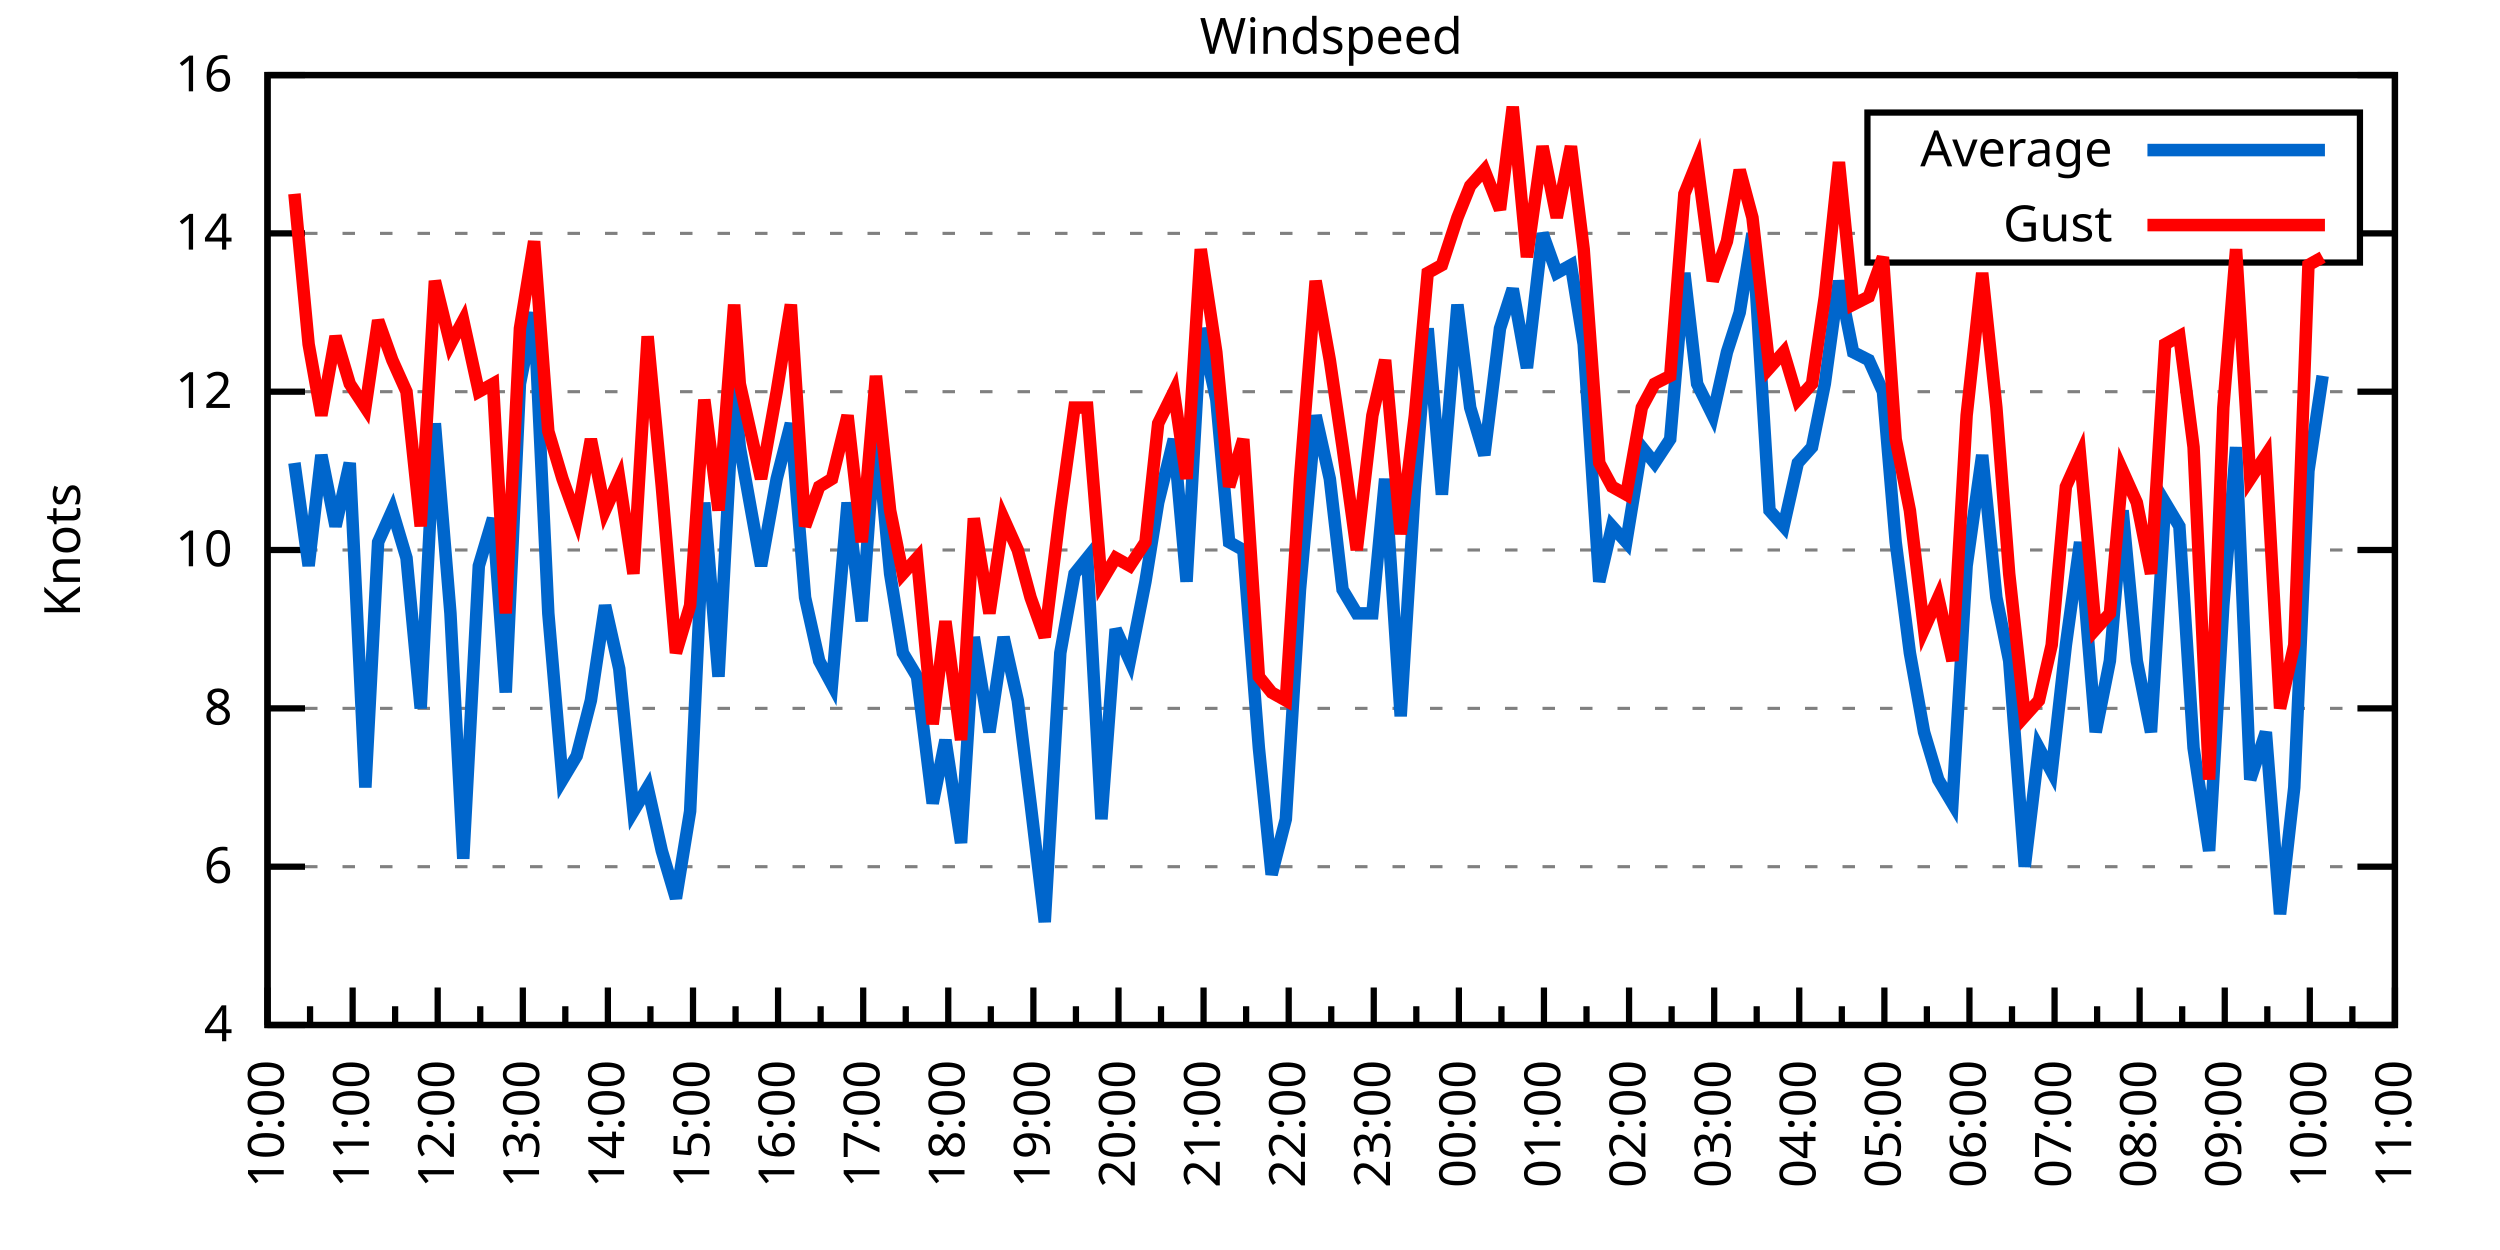
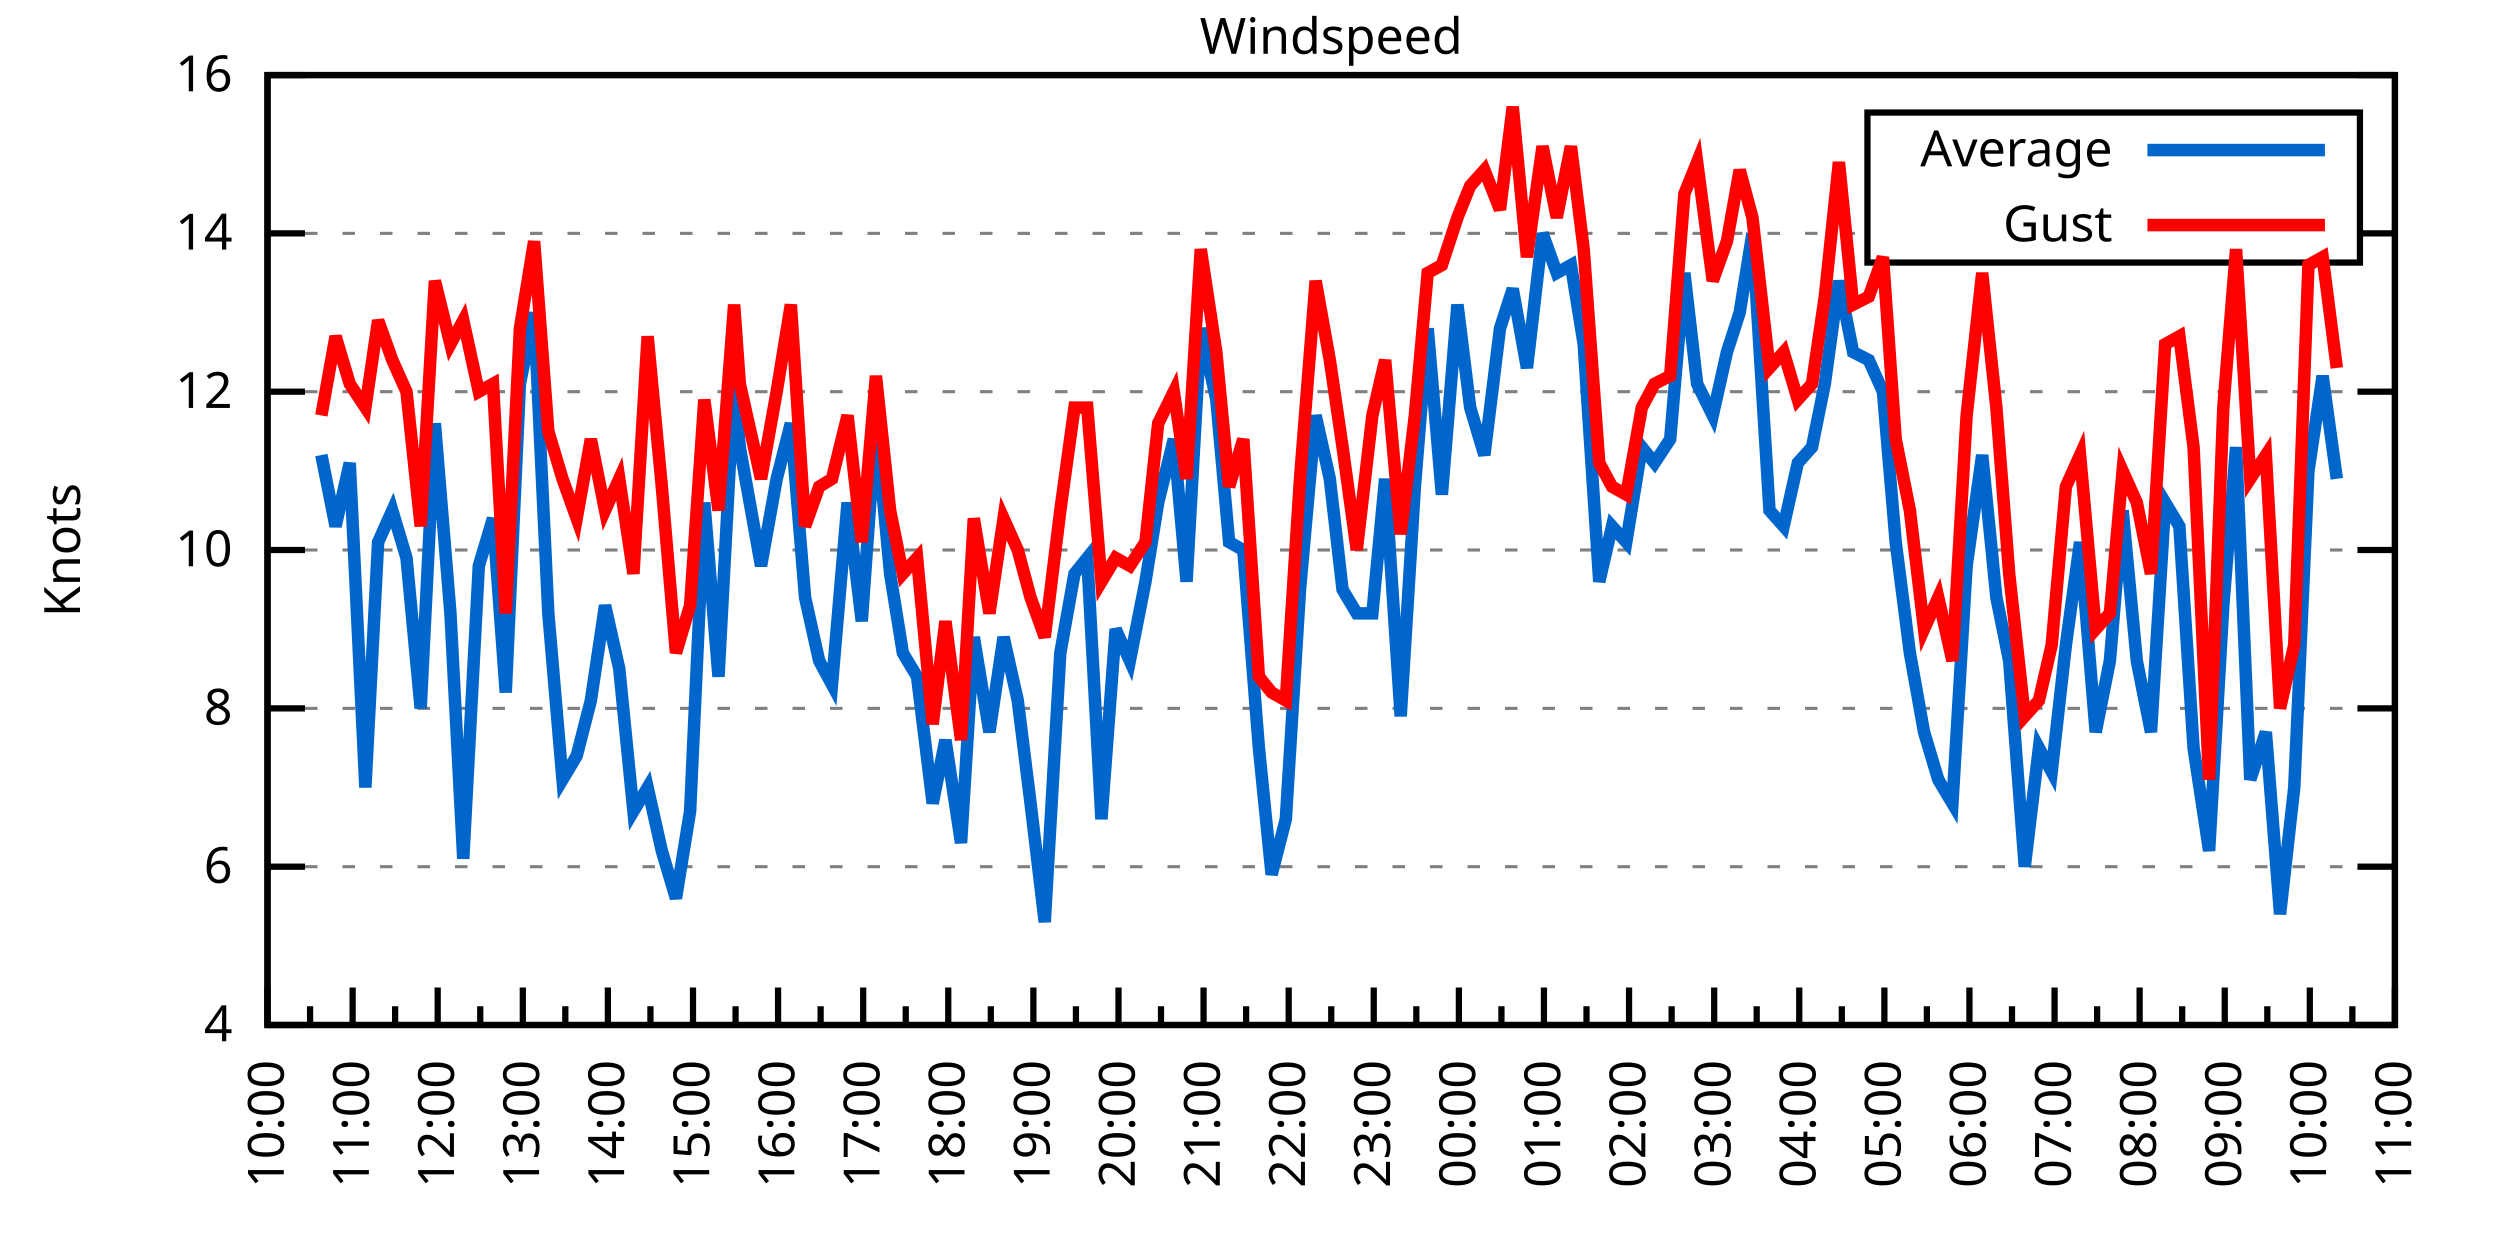
<svg xmlns="http://www.w3.org/2000/svg" xmlns:xlink="http://www.w3.org/1999/xlink" width="400" height="200" viewBox="0 0 400 200">
  <g id="gnuplot_canvas">
    <rect x="0" y="0" width="400" height="200" fill="none" />
    <defs>
      <circle id="gpDot" r="0.5" stroke-width="0.5" stroke="currentColor" />
      <path id="gpPt0" stroke-width="0.333" stroke="currentColor" d="M-1,0 h2 M0,-1 v2" />
      <path id="gpPt1" stroke-width="0.333" stroke="currentColor" d="M-1,-1 L1,1 M1,-1 L-1,1" />
      <path id="gpPt2" stroke-width="0.333" stroke="currentColor" d="M-1,0 L1,0 M0,-1 L0,1 M-1,-1 L1,1 M-1,1 L1,-1" />
      <rect id="gpPt3" stroke-width="0.333" stroke="currentColor" x="-1" y="-1" width="2" height="2" />
      <rect id="gpPt4" stroke-width="0.333" stroke="currentColor" fill="currentColor" x="-1" y="-1" width="2" height="2" />
      <circle id="gpPt5" stroke-width="0.333" stroke="currentColor" cx="0" cy="0" r="1" />
      <use xlink:href="#gpPt5" id="gpPt6" fill="currentColor" stroke="none" />
      <path id="gpPt7" stroke-width="0.333" stroke="currentColor" d="M0,-1.33 L-1.33,0.67 L1.33,0.67 z" />
      <use xlink:href="#gpPt7" id="gpPt8" fill="currentColor" stroke="none" />
      <use xlink:href="#gpPt7" id="gpPt9" stroke="currentColor" transform="rotate(180)" />
      <use xlink:href="#gpPt9" id="gpPt10" fill="currentColor" stroke="none" />
      <use xlink:href="#gpPt3" id="gpPt11" stroke="currentColor" transform="rotate(45)" />
      <use xlink:href="#gpPt11" id="gpPt12" fill="currentColor" stroke="none" />
      <path id="gpPt13" stroke-width="0.333" stroke="currentColor" d="M0,1.330 L1.265,0.411 L0.782,-1.067 L-0.782,-1.076 L-1.265,0.411 z" />
      <use xlink:href="#gpPt13" id="gpPt14" fill="currentColor" stroke="none" />
      <filter id="textbox" filterUnits="objectBoundingBox" x="0" y="0" height="1" width="1">
        <feFlood flood-color="white" flood-opacity="1" result="bgnd" />
        <feComposite in="SourceGraphic" in2="bgnd" operator="atop" />
      </filter>
      <filter id="greybox" filterUnits="objectBoundingBox" x="0" y="0" height="1" width="1">
        <feFlood flood-color="lightgrey" flood-opacity="1" result="grey" />
        <feComposite in="SourceGraphic" in2="grey" operator="atop" />
      </filter>
    </defs>
    <g fill="none" color="white" stroke="currentColor" stroke-width="1.00" stroke-linecap="butt" stroke-linejoin="miter">
</g>
    <g fill="none" color="black" stroke="currentColor" stroke-width="1.00" stroke-linecap="butt" stroke-linejoin="miter">
      <g stroke="none" shape-rendering="crispEdges">
        <polygon fill="rgb(255, 255, 255)" points="42.80,164.00 383.18,164.00 383.18,12.02 42.80,12.02 " />
      </g>
    </g>
    <g fill="none" color="black" stroke="currentColor" stroke-width="1.00" stroke-linecap="butt" stroke-linejoin="miter">
</g>
    <g fill="none" color="black" stroke="black" stroke-width="0.50" stroke-linecap="butt" stroke-linejoin="miter">
</g>
    <g fill="none" color="gray" stroke="currentColor" stroke-width="0.50" stroke-linecap="butt" stroke-linejoin="miter">
      <path stroke="gray" stroke-dasharray="2,4" class="gridline" d="M42.80,164.00 L383.19,164.00  " />
    </g>
    <g fill="none" color="gray" stroke="gray" stroke-width="1.00" stroke-linecap="butt" stroke-linejoin="miter">
</g>
    <g fill="none" color="black" stroke="currentColor" stroke-width="1.00" stroke-linecap="butt" stroke-linejoin="miter">
      <path stroke="black" d="M42.80,164.00 L48.80,164.00 M383.19,164.00 L377.19,164.00  " />
      <g transform="translate(37.20,166.60)" stroke="none" fill="black" font-family="Sans" font-size="8.00" text-anchor="end">
        <text>
          <tspan font-family="Sans"> 4</tspan>
        </text>
      </g>
    </g>
    <g fill="none" color="black" stroke="currentColor" stroke-width="1.00" stroke-linecap="butt" stroke-linejoin="miter">
</g>
    <g fill="none" color="black" stroke="black" stroke-width="0.50" stroke-linecap="butt" stroke-linejoin="miter">
</g>
    <g fill="none" color="gray" stroke="currentColor" stroke-width="0.50" stroke-linecap="butt" stroke-linejoin="miter">
      <path stroke="gray" stroke-dasharray="2,4" class="gridline" d="M42.80,138.67 L383.19,138.67  " />
    </g>
    <g fill="none" color="gray" stroke="gray" stroke-width="1.00" stroke-linecap="butt" stroke-linejoin="miter">
</g>
    <g fill="none" color="black" stroke="currentColor" stroke-width="1.00" stroke-linecap="butt" stroke-linejoin="miter">
      <path stroke="black" d="M42.80,138.67 L48.80,138.67 M383.19,138.67 L377.19,138.67  " />
      <g transform="translate(37.20,141.27)" stroke="none" fill="black" font-family="Sans" font-size="8.00" text-anchor="end">
        <text>
          <tspan font-family="Sans"> 6</tspan>
        </text>
      </g>
    </g>
    <g fill="none" color="black" stroke="currentColor" stroke-width="1.00" stroke-linecap="butt" stroke-linejoin="miter">
</g>
    <g fill="none" color="black" stroke="black" stroke-width="0.50" stroke-linecap="butt" stroke-linejoin="miter">
</g>
    <g fill="none" color="gray" stroke="currentColor" stroke-width="0.50" stroke-linecap="butt" stroke-linejoin="miter">
      <path stroke="gray" stroke-dasharray="2,4" class="gridline" d="M42.80,113.34 L383.19,113.34  " />
    </g>
    <g fill="none" color="gray" stroke="gray" stroke-width="1.00" stroke-linecap="butt" stroke-linejoin="miter">
</g>
    <g fill="none" color="black" stroke="currentColor" stroke-width="1.00" stroke-linecap="butt" stroke-linejoin="miter">
      <path stroke="black" d="M42.80,113.34 L48.80,113.34 M383.19,113.34 L377.19,113.34  " />
      <g transform="translate(37.20,115.94)" stroke="none" fill="black" font-family="Sans" font-size="8.00" text-anchor="end">
        <text>
          <tspan font-family="Sans"> 8</tspan>
        </text>
      </g>
    </g>
    <g fill="none" color="black" stroke="currentColor" stroke-width="1.00" stroke-linecap="butt" stroke-linejoin="miter">
</g>
    <g fill="none" color="black" stroke="black" stroke-width="0.50" stroke-linecap="butt" stroke-linejoin="miter">
</g>
    <g fill="none" color="gray" stroke="currentColor" stroke-width="0.50" stroke-linecap="butt" stroke-linejoin="miter">
      <path stroke="gray" stroke-dasharray="2,4" class="gridline" d="M42.80,88.00 L383.19,88.00  " />
    </g>
    <g fill="none" color="gray" stroke="gray" stroke-width="1.00" stroke-linecap="butt" stroke-linejoin="miter">
</g>
    <g fill="none" color="black" stroke="currentColor" stroke-width="1.00" stroke-linecap="butt" stroke-linejoin="miter">
      <path stroke="black" d="M42.80,88.00 L48.80,88.00 M383.19,88.00 L377.19,88.00  " />
      <g transform="translate(37.20,90.60)" stroke="none" fill="black" font-family="Sans" font-size="8.00" text-anchor="end">
        <text>
          <tspan font-family="Sans"> 10</tspan>
        </text>
      </g>
    </g>
    <g fill="none" color="black" stroke="currentColor" stroke-width="1.00" stroke-linecap="butt" stroke-linejoin="miter">
</g>
    <g fill="none" color="black" stroke="black" stroke-width="0.50" stroke-linecap="butt" stroke-linejoin="miter">
</g>
    <g fill="none" color="gray" stroke="currentColor" stroke-width="0.50" stroke-linecap="butt" stroke-linejoin="miter">
      <path stroke="gray" stroke-dasharray="2,4" class="gridline" d="M42.80,62.67 L383.19,62.67  " />
    </g>
    <g fill="none" color="gray" stroke="gray" stroke-width="1.00" stroke-linecap="butt" stroke-linejoin="miter">
</g>
    <g fill="none" color="black" stroke="currentColor" stroke-width="1.00" stroke-linecap="butt" stroke-linejoin="miter">
      <path stroke="black" d="M42.80,62.67 L48.80,62.67 M383.19,62.67 L377.19,62.67  " />
      <g transform="translate(37.20,65.27)" stroke="none" fill="black" font-family="Sans" font-size="8.00" text-anchor="end">
        <text>
          <tspan font-family="Sans"> 12</tspan>
        </text>
      </g>
    </g>
    <g fill="none" color="black" stroke="currentColor" stroke-width="1.00" stroke-linecap="butt" stroke-linejoin="miter">
</g>
    <g fill="none" color="black" stroke="black" stroke-width="0.50" stroke-linecap="butt" stroke-linejoin="miter">
</g>
    <g fill="none" color="gray" stroke="currentColor" stroke-width="0.50" stroke-linecap="butt" stroke-linejoin="miter">
      <path stroke="gray" stroke-dasharray="2,4" class="gridline" d="M42.80,37.34 L298.79,37.34 M377.59,37.34 L383.19,37.34  " />
    </g>
    <g fill="none" color="gray" stroke="gray" stroke-width="1.00" stroke-linecap="butt" stroke-linejoin="miter">
</g>
    <g fill="none" color="black" stroke="currentColor" stroke-width="1.00" stroke-linecap="butt" stroke-linejoin="miter">
      <path stroke="black" d="M42.80,37.34 L48.80,37.34 M383.19,37.34 L377.19,37.34  " />
      <g transform="translate(37.20,39.94)" stroke="none" fill="black" font-family="Sans" font-size="8.00" text-anchor="end">
        <text>
          <tspan font-family="Sans"> 14</tspan>
        </text>
      </g>
    </g>
    <g fill="none" color="black" stroke="currentColor" stroke-width="1.00" stroke-linecap="butt" stroke-linejoin="miter">
</g>
    <g fill="none" color="black" stroke="black" stroke-width="0.50" stroke-linecap="butt" stroke-linejoin="miter">
</g>
    <g fill="none" color="gray" stroke="currentColor" stroke-width="0.50" stroke-linecap="butt" stroke-linejoin="miter">
      <path stroke="gray" stroke-dasharray="2,4" class="gridline" d="M42.80,12.01 L383.19,12.01  " />
    </g>
    <g fill="none" color="gray" stroke="gray" stroke-width="1.00" stroke-linecap="butt" stroke-linejoin="miter">
</g>
    <g fill="none" color="black" stroke="currentColor" stroke-width="1.00" stroke-linecap="butt" stroke-linejoin="miter">
      <path stroke="black" d="M42.80,12.01 L48.80,12.01 M383.19,12.01 L377.19,12.01  " />
      <g transform="translate(37.20,14.61)" stroke="none" fill="black" font-family="Sans" font-size="8.00" text-anchor="end">
        <text>
          <tspan font-family="Sans"> 16</tspan>
        </text>
      </g>
    </g>
    <g fill="none" color="black" stroke="currentColor" stroke-width="1.00" stroke-linecap="butt" stroke-linejoin="miter">
      <path stroke="black" d="M42.80,164.00 L42.80,158.00  " />
      <g transform="translate(45.40,169.60) rotate(270)" stroke="none" fill="black" font-family="Sans" font-size="8.00" text-anchor="end">
        <text>
          <tspan font-family="Sans">10:00</tspan>
        </text>
      </g>
    </g>
    <g fill="none" color="black" stroke="currentColor" stroke-width="1.00" stroke-linecap="butt" stroke-linejoin="miter">
      <path stroke="black" d="M49.61,164.00 L49.61,161.00 M56.42,164.00 L56.42,158.00  " />
      <g transform="translate(59.02,169.60) rotate(270)" stroke="none" fill="black" font-family="Sans" font-size="8.00" text-anchor="end">
        <text>
          <tspan font-family="Sans">11:00</tspan>
        </text>
      </g>
    </g>
    <g fill="none" color="black" stroke="currentColor" stroke-width="1.00" stroke-linecap="butt" stroke-linejoin="miter">
      <path stroke="black" d="M63.22,164.00 L63.22,161.00 M70.03,164.00 L70.03,158.00  " />
      <g transform="translate(72.63,169.60) rotate(270)" stroke="none" fill="black" font-family="Sans" font-size="8.00" text-anchor="end">
        <text>
          <tspan font-family="Sans">12:00</tspan>
        </text>
      </g>
    </g>
    <g fill="none" color="black" stroke="currentColor" stroke-width="1.00" stroke-linecap="butt" stroke-linejoin="miter">
      <path stroke="black" d="M76.84,164.00 L76.84,161.00 M83.65,164.00 L83.65,158.00  " />
      <g transform="translate(86.25,169.60) rotate(270)" stroke="none" fill="black" font-family="Sans" font-size="8.00" text-anchor="end">
        <text>
          <tspan font-family="Sans">13:00</tspan>
        </text>
      </g>
    </g>
    <g fill="none" color="black" stroke="currentColor" stroke-width="1.00" stroke-linecap="butt" stroke-linejoin="miter">
      <path stroke="black" d="M90.45,164.00 L90.45,161.00 M97.26,164.00 L97.26,158.00  " />
      <g transform="translate(99.86,169.60) rotate(270)" stroke="none" fill="black" font-family="Sans" font-size="8.00" text-anchor="end">
        <text>
          <tspan font-family="Sans">14:00</tspan>
        </text>
      </g>
    </g>
    <g fill="none" color="black" stroke="currentColor" stroke-width="1.00" stroke-linecap="butt" stroke-linejoin="miter">
      <path stroke="black" d="M104.07,164.00 L104.07,161.00 M110.88,164.00 L110.88,158.00  " />
      <g transform="translate(113.48,169.60) rotate(270)" stroke="none" fill="black" font-family="Sans" font-size="8.00" text-anchor="end">
        <text>
          <tspan font-family="Sans">15:00</tspan>
        </text>
      </g>
    </g>
    <g fill="none" color="black" stroke="currentColor" stroke-width="1.00" stroke-linecap="butt" stroke-linejoin="miter">
      <path stroke="black" d="M117.69,164.00 L117.69,161.00 M124.49,164.00 L124.49,158.00  " />
      <g transform="translate(127.09,169.60) rotate(270)" stroke="none" fill="black" font-family="Sans" font-size="8.00" text-anchor="end">
        <text>
          <tspan font-family="Sans">16:00</tspan>
        </text>
      </g>
    </g>
    <g fill="none" color="black" stroke="currentColor" stroke-width="1.00" stroke-linecap="butt" stroke-linejoin="miter">
      <path stroke="black" d="M131.30,164.00 L131.30,161.00 M138.11,164.00 L138.11,158.00  " />
      <g transform="translate(140.71,169.60) rotate(270)" stroke="none" fill="black" font-family="Sans" font-size="8.00" text-anchor="end">
        <text>
          <tspan font-family="Sans">17:00</tspan>
        </text>
      </g>
    </g>
    <g fill="none" color="black" stroke="currentColor" stroke-width="1.00" stroke-linecap="butt" stroke-linejoin="miter">
      <path stroke="black" d="M144.92,164.00 L144.92,161.00 M151.72,164.00 L151.72,158.00  " />
      <g transform="translate(154.32,169.60) rotate(270)" stroke="none" fill="black" font-family="Sans" font-size="8.00" text-anchor="end">
        <text>
          <tspan font-family="Sans">18:00</tspan>
        </text>
      </g>
    </g>
    <g fill="none" color="black" stroke="currentColor" stroke-width="1.00" stroke-linecap="butt" stroke-linejoin="miter">
      <path stroke="black" d="M158.53,164.00 L158.53,161.00 M165.34,164.00 L165.34,158.00  " />
      <g transform="translate(167.94,169.60) rotate(270)" stroke="none" fill="black" font-family="Sans" font-size="8.00" text-anchor="end">
        <text>
          <tspan font-family="Sans">19:00</tspan>
        </text>
      </g>
    </g>
    <g fill="none" color="black" stroke="currentColor" stroke-width="1.00" stroke-linecap="butt" stroke-linejoin="miter">
      <path stroke="black" d="M172.15,164.00 L172.15,161.00 M178.96,164.00 L178.96,158.00  " />
      <g transform="translate(181.56,169.60) rotate(270)" stroke="none" fill="black" font-family="Sans" font-size="8.00" text-anchor="end">
        <text>
          <tspan font-family="Sans">20:00</tspan>
        </text>
      </g>
    </g>
    <g fill="none" color="black" stroke="currentColor" stroke-width="1.00" stroke-linecap="butt" stroke-linejoin="miter">
      <path stroke="black" d="M185.76,164.00 L185.76,161.00 M192.57,164.00 L192.57,158.00  " />
      <g transform="translate(195.17,169.60) rotate(270)" stroke="none" fill="black" font-family="Sans" font-size="8.00" text-anchor="end">
        <text>
          <tspan font-family="Sans">21:00</tspan>
        </text>
      </g>
    </g>
    <g fill="none" color="black" stroke="currentColor" stroke-width="1.00" stroke-linecap="butt" stroke-linejoin="miter">
      <path stroke="black" d="M199.38,164.00 L199.38,161.00 M206.19,164.00 L206.19,158.00  " />
      <g transform="translate(208.79,169.60) rotate(270)" stroke="none" fill="black" font-family="Sans" font-size="8.00" text-anchor="end">
        <text>
          <tspan font-family="Sans">22:00</tspan>
        </text>
      </g>
    </g>
    <g fill="none" color="black" stroke="currentColor" stroke-width="1.00" stroke-linecap="butt" stroke-linejoin="miter">
      <path stroke="black" d="M213.00,164.00 L213.00,161.00 M219.80,164.00 L219.80,158.00  " />
      <g transform="translate(222.40,169.60) rotate(270)" stroke="none" fill="black" font-family="Sans" font-size="8.00" text-anchor="end">
        <text>
          <tspan font-family="Sans">23:00</tspan>
        </text>
      </g>
    </g>
    <g fill="none" color="black" stroke="currentColor" stroke-width="1.00" stroke-linecap="butt" stroke-linejoin="miter">
      <path stroke="black" d="M226.61,164.00 L226.61,161.00 M233.42,164.00 L233.42,158.00  " />
      <g transform="translate(236.02,169.60) rotate(270)" stroke="none" fill="black" font-family="Sans" font-size="8.00" text-anchor="end">
        <text>
          <tspan font-family="Sans">00:00</tspan>
        </text>
      </g>
    </g>
    <g fill="none" color="black" stroke="currentColor" stroke-width="1.00" stroke-linecap="butt" stroke-linejoin="miter">
      <path stroke="black" d="M240.23,164.00 L240.23,161.00 M247.03,164.00 L247.03,158.00  " />
      <g transform="translate(249.63,169.60) rotate(270)" stroke="none" fill="black" font-family="Sans" font-size="8.00" text-anchor="end">
        <text>
          <tspan font-family="Sans">01:00</tspan>
        </text>
      </g>
    </g>
    <g fill="none" color="black" stroke="currentColor" stroke-width="1.00" stroke-linecap="butt" stroke-linejoin="miter">
      <path stroke="black" d="M253.84,164.00 L253.84,161.00 M260.65,164.00 L260.65,158.00  " />
      <g transform="translate(263.25,169.60) rotate(270)" stroke="none" fill="black" font-family="Sans" font-size="8.00" text-anchor="end">
        <text>
          <tspan font-family="Sans">02:00</tspan>
        </text>
      </g>
    </g>
    <g fill="none" color="black" stroke="currentColor" stroke-width="1.00" stroke-linecap="butt" stroke-linejoin="miter">
      <path stroke="black" d="M267.46,164.00 L267.46,161.00 M274.27,164.00 L274.27,158.00  " />
      <g transform="translate(276.87,169.60) rotate(270)" stroke="none" fill="black" font-family="Sans" font-size="8.00" text-anchor="end">
        <text>
          <tspan font-family="Sans">03:00</tspan>
        </text>
      </g>
    </g>
    <g fill="none" color="black" stroke="currentColor" stroke-width="1.00" stroke-linecap="butt" stroke-linejoin="miter">
      <path stroke="black" d="M281.07,164.00 L281.07,161.00 M287.88,164.00 L287.88,158.00  " />
      <g transform="translate(290.48,169.60) rotate(270)" stroke="none" fill="black" font-family="Sans" font-size="8.00" text-anchor="end">
        <text>
          <tspan font-family="Sans">04:00</tspan>
        </text>
      </g>
    </g>
    <g fill="none" color="black" stroke="currentColor" stroke-width="1.00" stroke-linecap="butt" stroke-linejoin="miter">
      <path stroke="black" d="M294.69,164.00 L294.69,161.00 M301.50,164.00 L301.50,158.00  " />
      <g transform="translate(304.10,169.60) rotate(270)" stroke="none" fill="black" font-family="Sans" font-size="8.00" text-anchor="end">
        <text>
          <tspan font-family="Sans">05:00</tspan>
        </text>
      </g>
    </g>
    <g fill="none" color="black" stroke="currentColor" stroke-width="1.00" stroke-linecap="butt" stroke-linejoin="miter">
      <path stroke="black" d="M308.30,164.00 L308.30,161.00 M315.11,164.00 L315.11,158.00  " />
      <g transform="translate(317.71,169.60) rotate(270)" stroke="none" fill="black" font-family="Sans" font-size="8.00" text-anchor="end">
        <text>
          <tspan font-family="Sans">06:00</tspan>
        </text>
      </g>
    </g>
    <g fill="none" color="black" stroke="currentColor" stroke-width="1.00" stroke-linecap="butt" stroke-linejoin="miter">
      <path stroke="black" d="M321.92,164.00 L321.92,161.00 M328.73,164.00 L328.73,158.00  " />
      <g transform="translate(331.33,169.60) rotate(270)" stroke="none" fill="black" font-family="Sans" font-size="8.00" text-anchor="end">
        <text>
          <tspan font-family="Sans">07:00</tspan>
        </text>
      </g>
    </g>
    <g fill="none" color="black" stroke="currentColor" stroke-width="1.00" stroke-linecap="butt" stroke-linejoin="miter">
      <path stroke="black" d="M335.54,164.00 L335.54,161.00 M342.34,164.00 L342.34,158.00  " />
      <g transform="translate(344.94,169.60) rotate(270)" stroke="none" fill="black" font-family="Sans" font-size="8.00" text-anchor="end">
        <text>
          <tspan font-family="Sans">08:00</tspan>
        </text>
      </g>
    </g>
    <g fill="none" color="black" stroke="currentColor" stroke-width="1.00" stroke-linecap="butt" stroke-linejoin="miter">
      <path stroke="black" d="M349.15,164.00 L349.15,161.00 M355.96,164.00 L355.96,158.00  " />
      <g transform="translate(358.56,169.60) rotate(270)" stroke="none" fill="black" font-family="Sans" font-size="8.00" text-anchor="end">
        <text>
          <tspan font-family="Sans">09:00</tspan>
        </text>
      </g>
    </g>
    <g fill="none" color="black" stroke="currentColor" stroke-width="1.00" stroke-linecap="butt" stroke-linejoin="miter">
      <path stroke="black" d="M362.77,164.00 L362.77,161.00 M369.57,164.00 L369.57,158.00  " />
      <g transform="translate(372.17,169.60) rotate(270)" stroke="none" fill="black" font-family="Sans" font-size="8.00" text-anchor="end">
        <text>
          <tspan font-family="Sans">10:00</tspan>
        </text>
      </g>
    </g>
    <g fill="none" color="black" stroke="currentColor" stroke-width="1.00" stroke-linecap="butt" stroke-linejoin="miter">
      <path stroke="black" d="M376.38,164.00 L376.38,161.00 M383.19,164.00 L383.19,158.00  " />
      <g transform="translate(385.79,169.60) rotate(270)" stroke="none" fill="black" font-family="Sans" font-size="8.00" text-anchor="end">
        <text>
          <tspan font-family="Sans">11:00</tspan>
        </text>
      </g>
    </g>
    <g fill="none" color="black" stroke="currentColor" stroke-width="1.00" stroke-linecap="butt" stroke-linejoin="miter">
</g>
    <g fill="none" color="black" stroke="currentColor" stroke-width="1.00" stroke-linecap="butt" stroke-linejoin="miter">
      <path stroke="black" d="M42.80,12.01 L42.80,164.00 L383.19,164.00 L383.19,12.01 L42.80,12.01 Z  " />
    </g>
    <g fill="none" color="black" stroke="currentColor" stroke-width="1.00" stroke-linecap="butt" stroke-linejoin="miter">
      <g transform="translate(12.80,88.01) rotate(270)" stroke="none" fill="black" font-family="Sans" font-size="8.00" text-anchor="middle">
        <text>
          <tspan font-family="Sans">Knots</tspan>
        </text>
      </g>
    </g>
    <g fill="none" color="black" stroke="currentColor" stroke-width="1.00" stroke-linecap="butt" stroke-linejoin="miter">
</g>
    <g fill="none" color="black" stroke="currentColor" stroke-width="1.00" stroke-linecap="butt" stroke-linejoin="miter">
      <path stroke="black" d="M298.79,42.01 L298.79,18.01 L377.59,18.01 L377.59,42.01 L298.79,42.01 Z  " />
    </g>
    <g id="Windspeed_plot_1">
      <g fill="none" color="white" stroke="black" stroke-width="2.00" stroke-linecap="butt" stroke-linejoin="miter">
</g>
      <g fill="none" color="black" stroke="currentColor" stroke-width="2.00" stroke-linecap="butt" stroke-linejoin="miter">
        <g transform="translate(337.99,26.61)" stroke="none" fill="black" font-family="Sans" font-size="8.00" text-anchor="end">
          <text>
            <tspan font-family="Sans">Average</tspan>
          </text>
        </g>
      </g>
      <g fill="none" color="black" stroke="currentColor" stroke-width="2.00" stroke-linecap="butt" stroke-linejoin="miter">
-         <path stroke="rgb(  0, 102, 204)" d="M343.59,24.01 L371.99,24.01 M47.11,74.07 L49.38,90.54 L51.42,72.81 L53.69,84.21 L55.96,74.07 L58.46,126.00   L60.50,86.74 L62.77,81.67 L65.04,89.27 L67.31,113.34 L69.58,67.74 L72.07,98.14 L74.12,137.40 L76.61,90.54   L78.88,82.94 L80.92,110.80 L83.19,61.41 L85.46,50.01 L87.73,98.14 L90.00,124.74 L92.27,120.94 L94.54,112.07   L96.81,96.87 L99.08,107.00 L101.35,129.80 L103.62,126.00 L105.89,136.14 L108.15,143.73 L110.42,129.80 L112.69,80.41   L114.96,108.27 L117.46,61.41 L118.37,71.54 L121.77,90.54 L124.27,76.61 L126.54,67.74 L128.81,95.60 L131.07,105.74   L133.12,109.54 L135.61,80.41 L137.88,99.40 L140.15,67.74 L142.42,91.80 L144.46,104.47 L146.73,108.27 L149.23,128.54   L151.27,118.40 L153.77,134.87 L155.81,101.94 L158.31,117.14 L160.57,101.94 L162.84,112.07 L164.89,128.54 L167.16,147.53   L169.65,104.47 L171.92,91.80 L173.96,89.27 L176.23,131.07 L178.50,100.67 L180.77,105.74 L183.27,93.07 L185.31,80.41   L187.81,70.27 L189.85,93.07 L192.12,52.54 L194.61,63.94 L196.66,86.74 L198.93,88.00 L201.42,119.67 L203.46,139.93   L205.73,131.07 L208.00,94.34 L210.50,66.47 L212.77,76.61 L214.81,94.34 L217.08,98.14 L219.58,98.14 L221.62,76.61   L224.11,114.60 L226.38,77.87 L228.43,52.54 L230.70,79.14 L233.19,48.74 L235.23,65.21 L237.50,72.81 L240.00,52.54   L242.04,46.21 L244.31,58.87 L246.81,37.34 L249.08,43.67 L251.35,42.41 L253.39,55.07 L255.88,93.07 L257.93,84.21   L260.20,86.74 L262.69,71.54 L264.73,74.07 L267.23,70.27 L269.50,43.67 L271.54,61.41 L274.04,66.47 L276.31,56.34   L278.35,50.01 L280.39,37.34 L283.12,81.67 L285.38,84.21 L287.65,74.07 L289.92,71.54 L291.97,61.41 L294.23,44.94   L296.50,56.34 L299.00,57.61 L301.27,62.67 L303.31,86.74 L305.58,104.47 L307.85,117.14 L310.12,124.74 L312.39,128.54   L314.66,90.54 L317.15,72.81 L319.42,95.60 L321.47,105.74 L323.96,138.67 L326.23,119.67 L328.27,123.47 L330.54,103.20   L332.81,86.74 L335.31,117.14 L337.58,105.74 L339.62,81.67 L341.89,105.74 L344.16,117.14 L346.43,80.41 L348.70,84.21   L350.97,119.67 L353.46,136.14 L355.73,96.87 L357.77,71.54 L360.04,124.74 L362.54,117.14 L364.81,146.27 L367.08,126.00   L369.35,75.34 L371.62,60.14  " />
+         <path stroke="rgb(  0, 102, 204)" d="M343.59,24.01 L371.99,24.01 M51.42,72.81 L53.69,84.21 L55.96,74.07 L58.46,126.00 L60.50,86.74 L62.77,81.67   L65.04,89.27 L67.31,113.34 L69.58,67.74 L72.07,98.14 L74.12,137.40 L76.61,90.54 L78.88,82.94 L80.92,110.80   L83.19,61.41 L85.46,50.01 L87.73,98.14 L90.00,124.74 L92.27,120.94 L94.54,112.07 L96.81,96.87 L99.08,107.00   L101.35,129.80 L103.62,126.00 L105.89,136.14 L108.15,143.73 L110.42,129.80 L112.69,80.41 L114.96,108.27 L117.46,61.41   L118.37,71.54 L121.77,90.54 L124.27,76.61 L126.54,67.74 L128.81,95.60 L131.07,105.74 L133.12,109.54 L135.61,80.41   L137.88,99.40 L140.15,67.74 L142.42,91.80 L144.46,104.47 L146.73,108.27 L149.23,128.54 L151.27,118.40 L153.77,134.87   L155.81,101.94 L158.31,117.14 L160.57,101.94 L162.84,112.07 L164.89,128.54 L167.16,147.53 L169.65,104.47 L171.92,91.80   L173.96,89.27 L176.23,131.07 L178.50,100.67 L180.77,105.74 L183.27,93.07 L185.31,80.41 L187.81,70.27 L189.85,93.07   L192.12,52.54 L194.61,63.94 L196.66,86.74 L198.93,88.00 L201.42,119.67 L203.46,139.93 L205.73,131.07 L208.00,94.34   L210.50,66.47 L212.77,76.61 L214.81,94.34 L217.08,98.14 L219.58,98.14 L221.62,76.61 L224.11,114.60 L226.38,77.87   L228.43,52.54 L230.70,79.14 L233.19,48.74 L235.23,65.21 L237.50,72.81 L240.00,52.54 L242.04,46.21 L244.31,58.87   L246.81,37.34 L249.08,43.67 L251.35,42.41 L253.39,55.07 L255.88,93.07 L257.93,84.21 L260.20,86.74 L262.69,71.54   L264.73,74.07 L267.23,70.27 L269.50,43.67 L271.54,61.41 L274.04,66.47 L276.31,56.34 L278.35,50.01 L280.39,37.34   L283.12,81.67 L285.38,84.21 L287.65,74.07 L289.92,71.54 L291.97,61.41 L294.23,44.94 L296.50,56.34 L299.00,57.61   L301.27,62.67 L303.31,86.74 L305.58,104.47 L307.85,117.14 L310.12,124.74 L312.39,128.54 L314.66,90.54 L317.15,72.81   L319.42,95.60 L321.47,105.74 L323.96,138.67 L326.23,119.67 L328.27,123.47 L330.54,103.20 L332.81,86.74 L335.31,117.14   L337.58,105.74 L339.62,81.67 L341.89,105.74 L344.16,117.14 L346.43,80.41 L348.70,84.21 L350.97,119.67 L353.46,136.14   L355.73,96.87 L357.77,71.54 L360.04,124.74 L362.54,117.14 L364.81,146.27 L367.08,126.00 L369.35,75.34 L371.62,60.14   L373.89,76.61  " />
      </g>
    </g>
    <g id="Windspeed_plot_2">
      <g fill="none" color="black" stroke="currentColor" stroke-width="2.00" stroke-linecap="butt" stroke-linejoin="miter">
        <g transform="translate(337.99,38.61)" stroke="none" fill="black" font-family="Sans" font-size="8.00" text-anchor="end">
          <text>
            <tspan font-family="Sans">Gust</tspan>
          </text>
        </g>
      </g>
      <g fill="none" color="black" stroke="currentColor" stroke-width="2.00" stroke-linecap="butt" stroke-linejoin="miter">
-         <path stroke="rgb(255,   0,   0)" d="M343.59,36.01 L371.99,36.01 M47.11,31.01 L49.38,55.07 L51.42,66.47 L53.69,53.81 L55.96,61.41 L58.46,65.21   L60.50,51.27 L62.77,57.61 L65.04,62.67 L67.31,84.21 L69.58,44.94 L72.07,55.07 L74.12,51.27 L76.61,62.67   L78.88,61.41 L80.92,98.14 L83.19,52.54 L85.46,38.61 L87.73,69.01 L90.00,76.61 L92.27,82.94 L94.54,70.27   L96.81,81.67 L99.08,76.61 L101.35,91.80 L103.62,53.81 L105.89,77.87 L108.15,104.47 L110.42,96.87 L112.69,63.94   L114.96,81.67 L117.46,48.74 L118.37,61.41 L121.77,76.61 L124.27,62.67 L126.54,48.74 L128.81,84.21 L131.07,77.87   L133.12,76.61 L135.61,66.47 L137.88,86.74 L140.15,60.14 L142.42,81.67 L144.46,91.80 L146.73,89.27 L149.23,115.87   L151.27,99.40 L153.77,118.40 L155.81,82.94 L158.31,98.14 L160.57,82.94 L162.84,88.00 L164.89,95.60 L167.16,101.94   L169.65,81.67 L171.92,65.21 L173.96,65.21 L176.23,93.07 L178.50,89.27 L180.77,90.54 L183.27,86.74 L185.31,67.74   L187.81,62.67 L189.85,76.61 L192.12,39.87 L194.61,56.34 L196.66,77.87 L198.93,70.27 L201.42,108.27 L203.46,110.80   L205.73,112.07 L208.00,76.61 L210.50,44.94 L212.77,57.61 L214.81,71.54 L217.08,88.00 L219.58,66.47 L221.62,57.61   L224.11,85.47 L226.38,66.47 L228.43,43.67 L230.70,42.41 L233.19,34.81 L235.23,29.74 L237.50,27.21 L240.00,33.54   L242.04,17.08 L244.31,41.14 L246.81,23.41 L249.08,34.81 L251.35,23.41 L253.39,39.87 L255.88,74.07 L257.93,77.87   L260.20,79.14 L262.69,65.21 L264.73,61.41 L267.23,60.14 L269.50,31.01 L271.54,25.94 L274.04,44.94 L276.31,38.61   L278.35,27.21 L280.39,34.81 L283.12,58.87 L285.38,56.34 L287.65,63.94 L289.92,61.41 L291.97,47.47 L294.23,25.94   L296.50,48.74 L299.00,47.47 L301.27,41.14 L303.31,70.27 L305.58,81.67 L307.85,100.67 L310.12,95.60 L312.39,105.74   L314.66,66.47 L317.15,43.67 L319.42,65.21 L321.47,91.80 L323.96,114.60 L326.23,112.07 L328.27,103.20 L330.54,77.87   L332.81,72.81 L335.31,100.67 L337.58,98.14 L339.62,75.34 L341.89,80.41 L344.16,91.80 L346.43,55.07 L348.70,53.81   L350.97,71.54 L353.46,124.74 L355.73,65.21 L357.77,39.87 L360.04,76.61 L362.54,72.81 L364.81,113.34 L367.08,103.20   L369.35,42.41 L371.62,41.14  " />
+         <path stroke="rgb(255,   0,   0)" d="M343.59,36.01 L371.99,36.01 M51.42,66.47 L53.69,53.81 L55.96,61.41 L58.46,65.21 L60.50,51.27 L62.77,57.61   L65.04,62.67 L67.31,84.21 L69.58,44.94 L72.07,55.07 L74.12,51.27 L76.61,62.67 L78.88,61.41 L80.92,98.14   L83.19,52.54 L85.46,38.61 L87.73,69.01 L90.00,76.61 L92.27,82.94 L94.54,70.27 L96.81,81.67 L99.08,76.61   L101.35,91.80 L103.62,53.81 L105.89,77.87 L108.15,104.47 L110.42,96.87 L112.69,63.94 L114.96,81.67 L117.46,48.74   L118.37,61.41 L121.77,76.61 L124.27,62.67 L126.54,48.74 L128.81,84.21 L131.07,77.87 L133.12,76.61 L135.61,66.47   L137.88,86.74 L140.15,60.14 L142.42,81.67 L144.46,91.80 L146.73,89.27 L149.23,115.87 L151.27,99.40 L153.77,118.40   L155.81,82.94 L158.31,98.14 L160.57,82.94 L162.84,88.00 L164.89,95.60 L167.16,101.94 L169.65,81.67 L171.92,65.21   L173.96,65.21 L176.23,93.07 L178.50,89.27 L180.77,90.54 L183.27,86.74 L185.31,67.74 L187.81,62.67 L189.85,76.61   L192.12,39.87 L194.61,56.34 L196.66,77.87 L198.93,70.27 L201.42,108.27 L203.46,110.80 L205.73,112.07 L208.00,76.61   L210.50,44.94 L212.77,57.61 L214.81,71.54 L217.08,88.00 L219.58,66.47 L221.62,57.61 L224.11,85.47 L226.38,66.47   L228.43,43.67 L230.70,42.41 L233.19,34.81 L235.23,29.74 L237.50,27.21 L240.00,33.54 L242.04,17.08 L244.31,41.14   L246.81,23.41 L249.08,34.81 L251.35,23.41 L253.39,39.87 L255.88,74.07 L257.93,77.87 L260.20,79.14 L262.69,65.21   L264.73,61.41 L267.23,60.14 L269.50,31.01 L271.54,25.94 L274.04,44.94 L276.31,38.61 L278.35,27.21 L280.39,34.81   L283.12,58.87 L285.38,56.34 L287.65,63.94 L289.92,61.41 L291.97,47.47 L294.23,25.94 L296.50,48.74 L299.00,47.47   L301.27,41.14 L303.31,70.27 L305.58,81.67 L307.85,100.67 L310.12,95.60 L312.39,105.74 L314.66,66.47 L317.15,43.67   L319.42,65.21 L321.47,91.80 L323.96,114.60 L326.23,112.07 L328.27,103.20 L330.54,77.87 L332.81,72.81 L335.31,100.67   L337.58,98.14 L339.62,75.34 L341.89,80.41 L344.16,91.80 L346.43,55.07 L348.70,53.81 L350.97,71.54 L353.46,124.74   L355.73,65.21 L357.77,39.87 L360.04,76.61 L362.54,72.81 L364.81,113.34 L367.08,103.20 L369.35,42.41 L371.62,41.14   L373.89,58.87  " />
      </g>
    </g>
    <g fill="none" color="black" stroke="currentColor" stroke-width="2.00" stroke-linecap="butt" stroke-linejoin="miter">
</g>
    <g fill="none" color="black" stroke="black" stroke-width="1.00" stroke-linecap="butt" stroke-linejoin="miter">
</g>
    <g fill="none" color="black" stroke="currentColor" stroke-width="1.00" stroke-linecap="butt" stroke-linejoin="miter">
      <path stroke="black" d="M42.80,12.01 L42.80,164.00 L383.19,164.00 L383.19,12.01 L42.80,12.01 Z  " />
    </g>
    <g fill="none" color="black" stroke="currentColor" stroke-width="1.00" stroke-linecap="butt" stroke-linejoin="miter">
      <g transform="translate(212.99,8.61)" stroke="none" fill="black" font-family="Sans" font-size="8.00" text-anchor="middle">
        <text>
          <tspan font-family="Sans">Windspeed</tspan>
        </text>
      </g>
    </g>
    <g fill="none" color="black" stroke="currentColor" stroke-width="1.00" stroke-linecap="butt" stroke-linejoin="miter">
</g>
  </g>
</svg>
